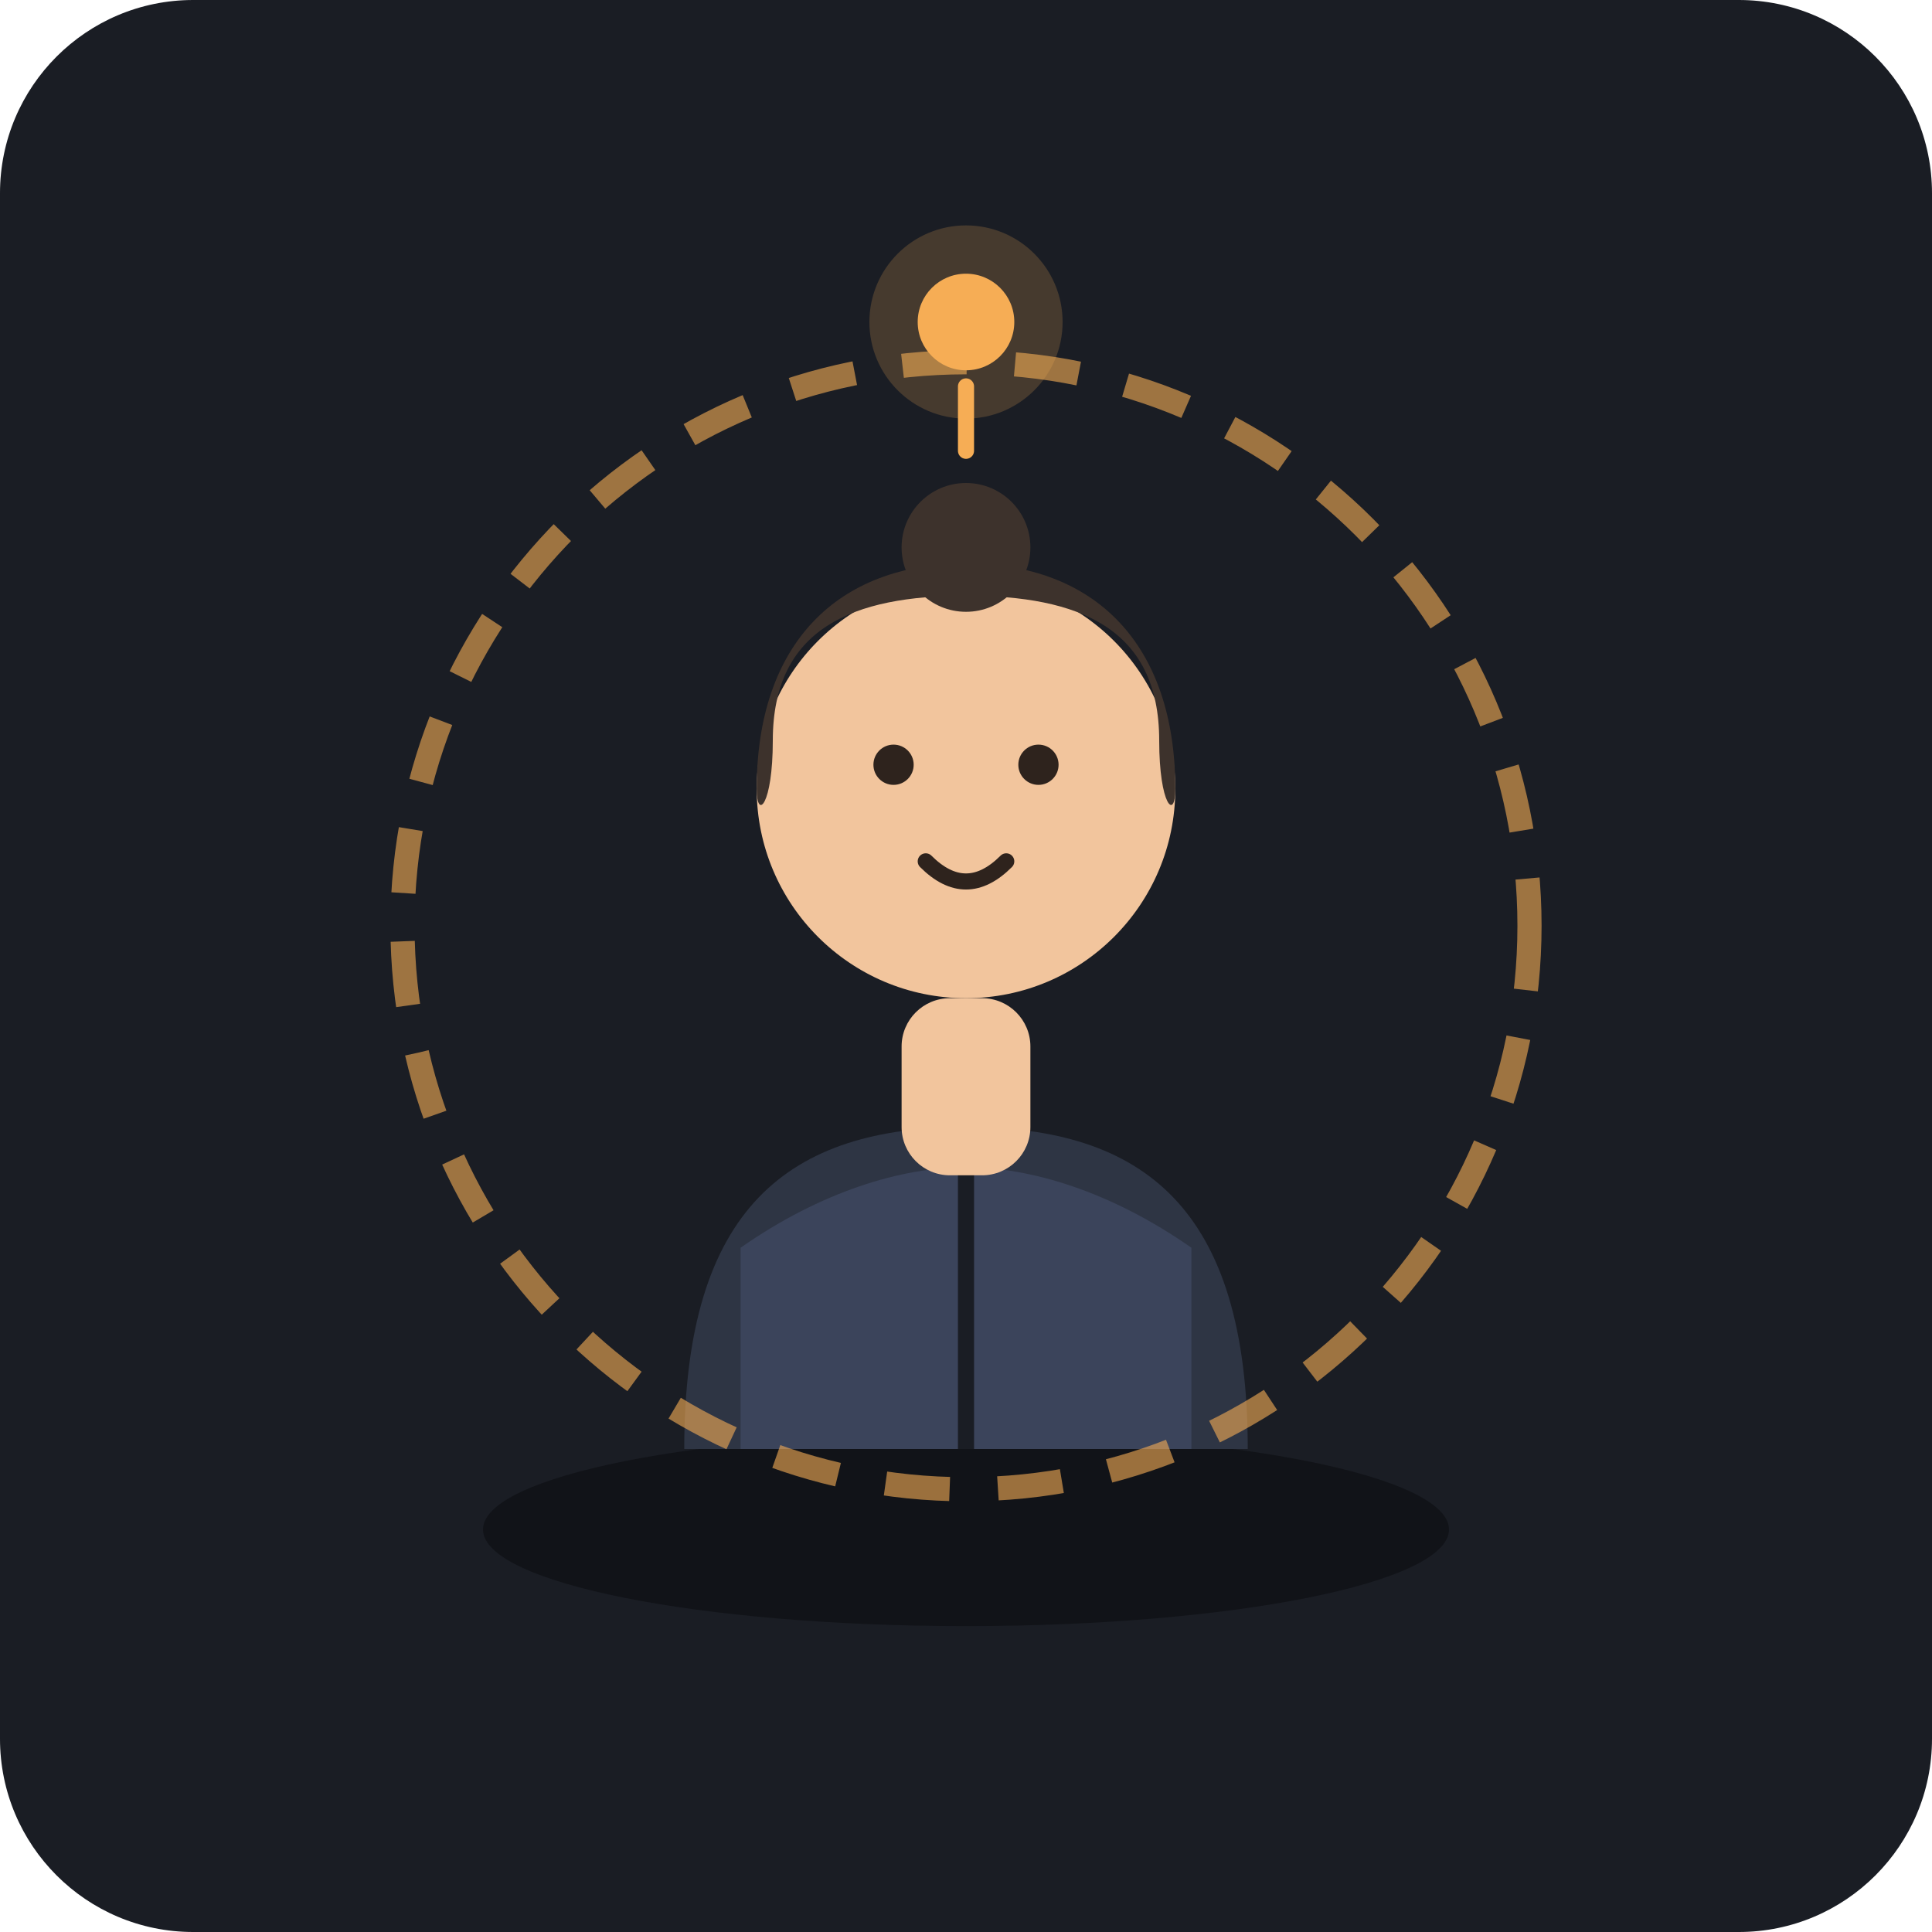
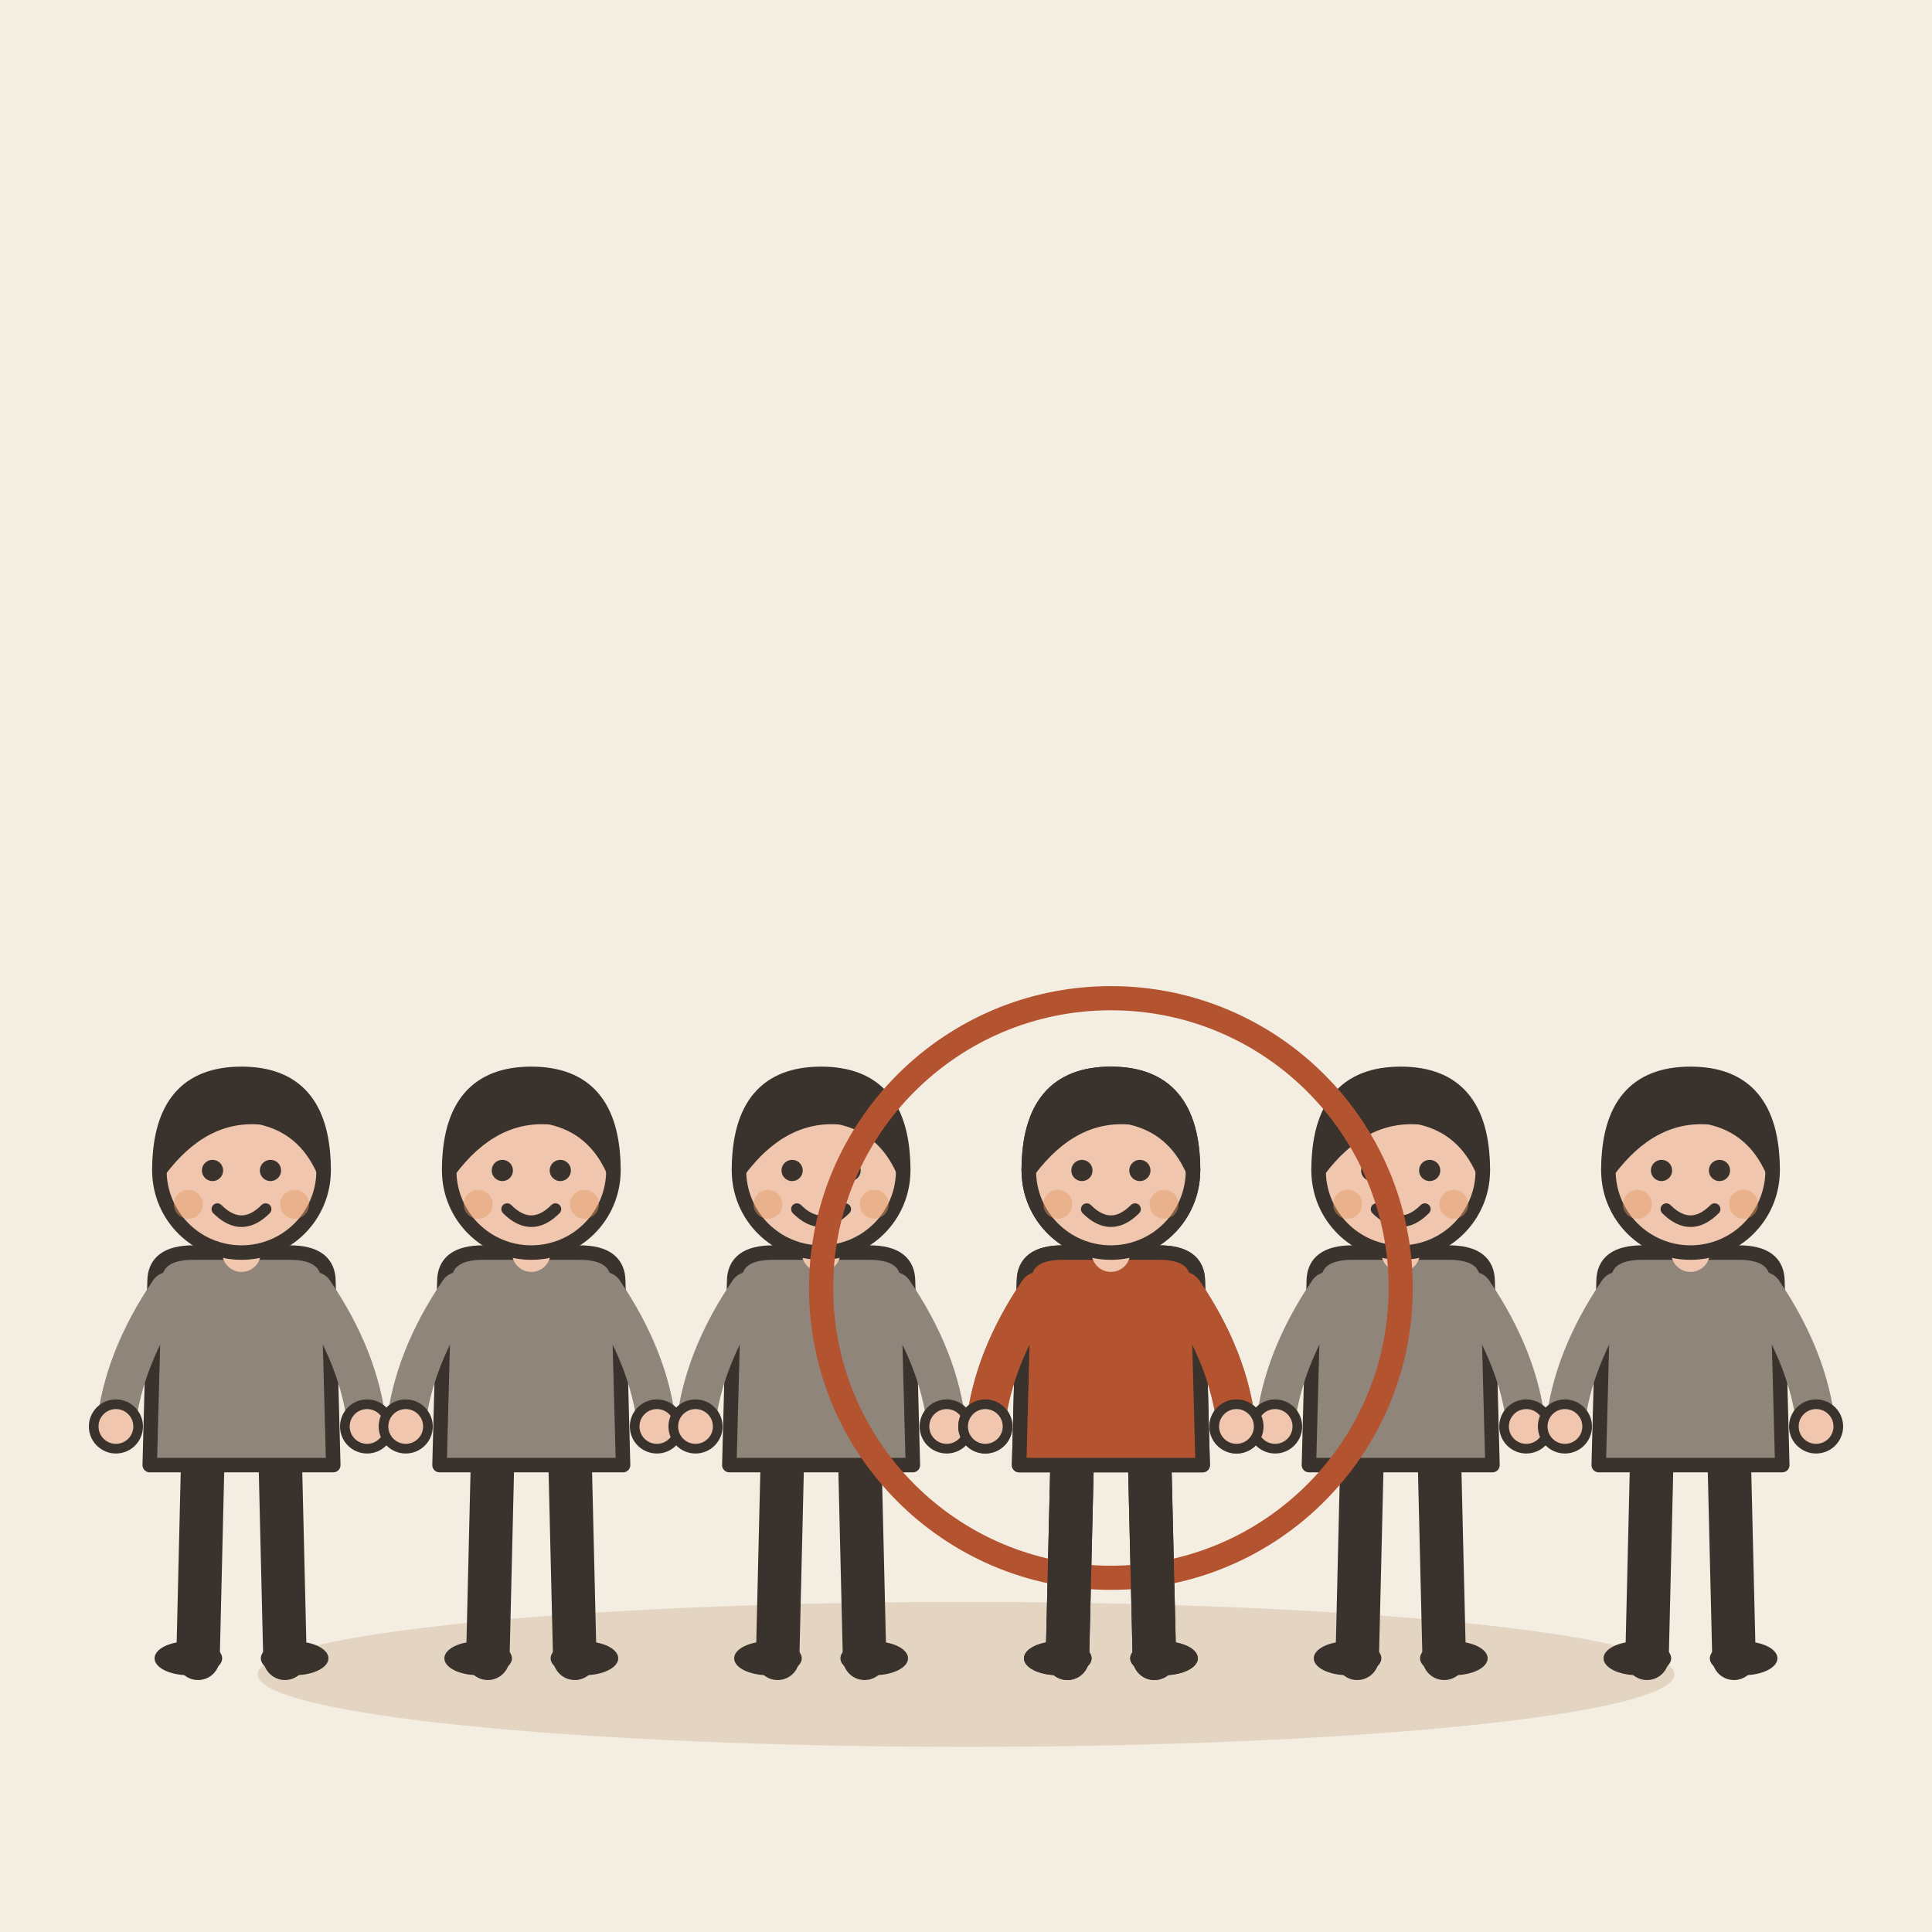
- <svg xmlns="http://www.w3.org/2000/svg" width="240" height="240" viewBox="0 0 240 240">
-   <rect width="240" height="240" rx="24" fill="#1A1D24" />
-   <ellipse cx="120" cy="190" rx="60" ry="12" fill="#111318" />
-   <g transform="translate(0, 0)">
-     <path d="M 85 180 C 85 150 98 140 120 140 C 142 140 155 150 155 180 Z" fill="#2E3544" />
-     <path d="M 92 180 L 92 155 C 102 148 112 145 120 145 C 128 145 138 148 148 155 L 148 180 Z" fill="#3B445B" />
-     <path d="M 120 145 L 120 180" stroke="#1A1D24" stroke-width="2" />
-     <rect x="112" y="124" width="16" height="22" rx="6" fill="#F2C59D" />
-     <circle cx="120" cy="98" r="26" fill="#F2C59D" />
-     <path d="M 94 98 C 94 80 104 70 120 70 C 136 70 146 80 146 98 C 146 102 144 100 144 92 C 144 78 134 74 120 74 C 106 74 96 78 96 92 C 96 100 94 102 94 98 Z" fill="#3D322C" />
-     <circle cx="120" cy="68" r="8" fill="#3D322C" />
-     <circle cx="111" cy="95" r="2.5" fill="#2E231D" />
-     <circle cx="129" cy="95" r="2.5" fill="#2E231D" />
-     <path d="M 115 107 Q 120 112 125 107" fill="none" stroke="#2E231D" stroke-width="2" stroke-linecap="round" />
+ <svg xmlns="http://www.w3.org/2000/svg" viewBox="0 0 240 240" data-style="editorial">
+   <rect width="240" height="240" fill="#F4EDE2" />
+   <ellipse cx="120" cy="208" rx="88" ry="9" fill="#E3D5C1" />
+   <g transform="translate(30 206) scale(0.6 0.6)">
+     <path d="M-8 -42L-9 0" stroke="#3A332D" stroke-width="9" stroke-linecap="round" fill="none" />
+     <path d="M8 -42L9 0" stroke="#3A332D" stroke-width="9" stroke-linecap="round" fill="none" />
+     <ellipse cx="-11" cy="0" rx="7" ry="3.5" fill="#3A332D" />
+     <ellipse cx="11" cy="0" rx="7" ry="3.5" fill="#3A332D" />
+     <path d="M-18 -78Q-18 -84 -10 -84L10 -84Q18 -84 18 -78L19 -40L-19 -40Z" fill="#8F857A" stroke="#3A332D" stroke-width="3" stroke-linecap="round" stroke-linejoin="round" />
+     <path d="M-15 -76Q-24.5 -62 -26 -48" fill="none" stroke="#8F857A" stroke-width="8" stroke-linecap="round" stroke-linejoin="round" />
+     <circle cx="-26" cy="-48" r="4.6" fill="#F0C7AE" stroke="#3A332D" stroke-linecap="round" stroke-linejoin="round" stroke-width="2" />
+     <path d="M15 -76Q24.5 -62 26 -48" fill="none" stroke="#8F857A" stroke-width="8" stroke-linecap="round" stroke-linejoin="round" />
+     <circle cx="26" cy="-48" r="4.6" fill="#F0C7AE" stroke="#3A332D" stroke-linecap="round" stroke-linejoin="round" stroke-width="2" />
+     <path d="M0 -84L0 -88" stroke="#F0C7AE" stroke-width="8" stroke-linecap="round" fill="none" />
+     <circle cx="0" cy="-101" r="17" fill="#F0C7AE" stroke="#3A332D" stroke-width="3" stroke-linecap="round" stroke-linejoin="round" />
+     <path d="M-17 -101Q-17 -121 0 -121Q17 -121 17 -101Q13 -110 4 -112Q-8 -113 -17 -101Z" fill="#3A332D" stroke="#3A332D" stroke-width="3" stroke-linecap="round" stroke-linejoin="round" />
+     <circle cx="-6" cy="-101" r="2.2" fill="#3A332D" />
+     <circle cx="6" cy="-101" r="2.2" fill="#3A332D" />
+     <path d="M-5 -93Q0 -88 5 -93" fill="none" stroke="#3A332D" stroke-width="2.4" stroke-linecap="round" stroke-linejoin="round" />
+     <circle cx="-11" cy="-94" r="3" fill="#E39A62" opacity="0.45" />
+     <circle cx="11" cy="-94" r="3" fill="#E39A62" opacity="0.45" />
  </g>
-   <circle cx="120" cy="115" r="70" fill="none" stroke="#F6AD55" stroke-width="3" stroke-dasharray="8 6" opacity="0.6" />
-   <circle cx="120" cy="40" r="12" fill="#F6AD55" opacity="0.2" />
-   <circle cx="120" cy="40" r="6" fill="#F6AD55" />
-   <path d="M 120 48 L 120 56" stroke="#F6AD55" stroke-width="2" stroke-linecap="round" />
+   <g transform="translate(66 206) scale(0.6 0.6)">
+     <path d="M-8 -42L-9 0" stroke="#3A332D" stroke-width="9" stroke-linecap="round" fill="none" />
+     <path d="M8 -42L9 0" stroke="#3A332D" stroke-width="9" stroke-linecap="round" fill="none" />
+     <ellipse cx="-11" cy="0" rx="7" ry="3.5" fill="#3A332D" />
+     <ellipse cx="11" cy="0" rx="7" ry="3.5" fill="#3A332D" />
+     <path d="M-18 -78Q-18 -84 -10 -84L10 -84Q18 -84 18 -78L19 -40L-19 -40Z" fill="#8F857A" stroke="#3A332D" stroke-width="3" stroke-linecap="round" stroke-linejoin="round" />
+     <path d="M-15 -76Q-24.5 -62 -26 -48" fill="none" stroke="#8F857A" stroke-width="8" stroke-linecap="round" stroke-linejoin="round" />
+     <circle cx="-26" cy="-48" r="4.6" fill="#F0C7AE" stroke="#3A332D" stroke-linecap="round" stroke-linejoin="round" stroke-width="2" />
+     <path d="M15 -76Q24.5 -62 26 -48" fill="none" stroke="#8F857A" stroke-width="8" stroke-linecap="round" stroke-linejoin="round" />
+     <circle cx="26" cy="-48" r="4.6" fill="#F0C7AE" stroke="#3A332D" stroke-linecap="round" stroke-linejoin="round" stroke-width="2" />
+     <path d="M0 -84L0 -88" stroke="#F0C7AE" stroke-width="8" stroke-linecap="round" fill="none" />
+     <circle cx="0" cy="-101" r="17" fill="#F0C7AE" stroke="#3A332D" stroke-width="3" stroke-linecap="round" stroke-linejoin="round" />
+     <path d="M-17 -101Q-17 -121 0 -121Q17 -121 17 -101Q13 -110 4 -112Q-8 -113 -17 -101Z" fill="#3A332D" stroke="#3A332D" stroke-width="3" stroke-linecap="round" stroke-linejoin="round" />
+     <circle cx="-6" cy="-101" r="2.2" fill="#3A332D" />
+     <circle cx="6" cy="-101" r="2.2" fill="#3A332D" />
+     <path d="M-5 -93Q0 -88 5 -93" fill="none" stroke="#3A332D" stroke-width="2.4" stroke-linecap="round" stroke-linejoin="round" />
+     <circle cx="-11" cy="-94" r="3" fill="#E39A62" opacity="0.45" />
+     <circle cx="11" cy="-94" r="3" fill="#E39A62" opacity="0.45" />
+   </g>
+   <g transform="translate(102 206) scale(0.6 0.6)">
+     <path d="M-8 -42L-9 0" stroke="#3A332D" stroke-width="9" stroke-linecap="round" fill="none" />
+     <path d="M8 -42L9 0" stroke="#3A332D" stroke-width="9" stroke-linecap="round" fill="none" />
+     <ellipse cx="-11" cy="0" rx="7" ry="3.5" fill="#3A332D" />
+     <ellipse cx="11" cy="0" rx="7" ry="3.5" fill="#3A332D" />
+     <path d="M-18 -78Q-18 -84 -10 -84L10 -84Q18 -84 18 -78L19 -40L-19 -40Z" fill="#8F857A" stroke="#3A332D" stroke-width="3" stroke-linecap="round" stroke-linejoin="round" />
+     <path d="M-15 -76Q-24.5 -62 -26 -48" fill="none" stroke="#8F857A" stroke-width="8" stroke-linecap="round" stroke-linejoin="round" />
+     <circle cx="-26" cy="-48" r="4.6" fill="#F0C7AE" stroke="#3A332D" stroke-linecap="round" stroke-linejoin="round" stroke-width="2" />
+     <path d="M15 -76Q24.5 -62 26 -48" fill="none" stroke="#8F857A" stroke-width="8" stroke-linecap="round" stroke-linejoin="round" />
+     <circle cx="26" cy="-48" r="4.6" fill="#F0C7AE" stroke="#3A332D" stroke-linecap="round" stroke-linejoin="round" stroke-width="2" />
+     <path d="M0 -84L0 -88" stroke="#F0C7AE" stroke-width="8" stroke-linecap="round" fill="none" />
+     <circle cx="0" cy="-101" r="17" fill="#F0C7AE" stroke="#3A332D" stroke-width="3" stroke-linecap="round" stroke-linejoin="round" />
+     <path d="M-17 -101Q-17 -121 0 -121Q17 -121 17 -101Q13 -110 4 -112Q-8 -113 -17 -101Z" fill="#3A332D" stroke="#3A332D" stroke-width="3" stroke-linecap="round" stroke-linejoin="round" />
+     <circle cx="-6" cy="-101" r="2.2" fill="#3A332D" />
+     <circle cx="6" cy="-101" r="2.2" fill="#3A332D" />
+     <path d="M-5 -93Q0 -88 5 -93" fill="none" stroke="#3A332D" stroke-width="2.4" stroke-linecap="round" stroke-linejoin="round" />
+     <circle cx="-11" cy="-94" r="3" fill="#E39A62" opacity="0.45" />
+     <circle cx="11" cy="-94" r="3" fill="#E39A62" opacity="0.45" />
+   </g>
+   <g transform="translate(138 206) scale(0.6 0.6)">
+     <path d="M-8 -42L-9 0" stroke="#3A332D" stroke-width="9" stroke-linecap="round" fill="none" />
+     <path d="M8 -42L9 0" stroke="#3A332D" stroke-width="9" stroke-linecap="round" fill="none" />
+     <ellipse cx="-11" cy="0" rx="7" ry="3.5" fill="#3A332D" />
+     <ellipse cx="11" cy="0" rx="7" ry="3.5" fill="#3A332D" />
+     <path d="M-18 -78Q-18 -84 -10 -84L10 -84Q18 -84 18 -78L19 -40L-19 -40Z" fill="#8F857A" stroke="#3A332D" stroke-width="3" stroke-linecap="round" stroke-linejoin="round" />
+     <path d="M-15 -76Q-24.5 -62 -26 -48" fill="none" stroke="#8F857A" stroke-width="8" stroke-linecap="round" stroke-linejoin="round" />
+     <circle cx="-26" cy="-48" r="4.6" fill="#F0C7AE" stroke="#3A332D" stroke-linecap="round" stroke-linejoin="round" stroke-width="2" />
+     <path d="M15 -76Q24.5 -62 26 -48" fill="none" stroke="#8F857A" stroke-width="8" stroke-linecap="round" stroke-linejoin="round" />
+     <circle cx="26" cy="-48" r="4.6" fill="#F0C7AE" stroke="#3A332D" stroke-linecap="round" stroke-linejoin="round" stroke-width="2" />
+     <path d="M0 -84L0 -88" stroke="#F0C7AE" stroke-width="8" stroke-linecap="round" fill="none" />
+     <circle cx="0" cy="-101" r="17" fill="#F0C7AE" stroke="#3A332D" stroke-width="3" stroke-linecap="round" stroke-linejoin="round" />
+     <path d="M-17 -101Q-17 -121 0 -121Q17 -121 17 -101Q13 -110 4 -112Q-8 -113 -17 -101Z" fill="#3A332D" stroke="#3A332D" stroke-width="3" stroke-linecap="round" stroke-linejoin="round" />
+     <circle cx="-6" cy="-101" r="2.2" fill="#3A332D" />
+     <circle cx="6" cy="-101" r="2.2" fill="#3A332D" />
+     <path d="M-5 -93Q0 -88 5 -93" fill="none" stroke="#3A332D" stroke-width="2.4" stroke-linecap="round" stroke-linejoin="round" />
+     <circle cx="-11" cy="-94" r="3" fill="#E39A62" opacity="0.45" />
+     <circle cx="11" cy="-94" r="3" fill="#E39A62" opacity="0.45" />
+   </g>
+   <g transform="translate(174 206) scale(0.6 0.6)">
+     <path d="M-8 -42L-9 0" stroke="#3A332D" stroke-width="9" stroke-linecap="round" fill="none" />
+     <path d="M8 -42L9 0" stroke="#3A332D" stroke-width="9" stroke-linecap="round" fill="none" />
+     <ellipse cx="-11" cy="0" rx="7" ry="3.5" fill="#3A332D" />
+     <ellipse cx="11" cy="0" rx="7" ry="3.5" fill="#3A332D" />
+     <path d="M-18 -78Q-18 -84 -10 -84L10 -84Q18 -84 18 -78L19 -40L-19 -40Z" fill="#8F857A" stroke="#3A332D" stroke-width="3" stroke-linecap="round" stroke-linejoin="round" />
+     <path d="M-15 -76Q-24.5 -62 -26 -48" fill="none" stroke="#8F857A" stroke-width="8" stroke-linecap="round" stroke-linejoin="round" />
+     <circle cx="-26" cy="-48" r="4.6" fill="#F0C7AE" stroke="#3A332D" stroke-linecap="round" stroke-linejoin="round" stroke-width="2" />
+     <path d="M15 -76Q24.5 -62 26 -48" fill="none" stroke="#8F857A" stroke-width="8" stroke-linecap="round" stroke-linejoin="round" />
+     <circle cx="26" cy="-48" r="4.6" fill="#F0C7AE" stroke="#3A332D" stroke-linecap="round" stroke-linejoin="round" stroke-width="2" />
+     <path d="M0 -84L0 -88" stroke="#F0C7AE" stroke-width="8" stroke-linecap="round" fill="none" />
+     <circle cx="0" cy="-101" r="17" fill="#F0C7AE" stroke="#3A332D" stroke-width="3" stroke-linecap="round" stroke-linejoin="round" />
+     <path d="M-17 -101Q-17 -121 0 -121Q17 -121 17 -101Q13 -110 4 -112Q-8 -113 -17 -101Z" fill="#3A332D" stroke="#3A332D" stroke-width="3" stroke-linecap="round" stroke-linejoin="round" />
+     <circle cx="-6" cy="-101" r="2.2" fill="#3A332D" />
+     <circle cx="6" cy="-101" r="2.2" fill="#3A332D" />
+     <path d="M-5 -93Q0 -88 5 -93" fill="none" stroke="#3A332D" stroke-width="2.4" stroke-linecap="round" stroke-linejoin="round" />
+     <circle cx="-11" cy="-94" r="3" fill="#E39A62" opacity="0.45" />
+     <circle cx="11" cy="-94" r="3" fill="#E39A62" opacity="0.45" />
+   </g>
+   <g transform="translate(210 206) scale(0.6 0.6)">
+     <path d="M-8 -42L-9 0" stroke="#3A332D" stroke-width="9" stroke-linecap="round" fill="none" />
+     <path d="M8 -42L9 0" stroke="#3A332D" stroke-width="9" stroke-linecap="round" fill="none" />
+     <ellipse cx="-11" cy="0" rx="7" ry="3.5" fill="#3A332D" />
+     <ellipse cx="11" cy="0" rx="7" ry="3.5" fill="#3A332D" />
+     <path d="M-18 -78Q-18 -84 -10 -84L10 -84Q18 -84 18 -78L19 -40L-19 -40Z" fill="#8F857A" stroke="#3A332D" stroke-width="3" stroke-linecap="round" stroke-linejoin="round" />
+     <path d="M-15 -76Q-24.5 -62 -26 -48" fill="none" stroke="#8F857A" stroke-width="8" stroke-linecap="round" stroke-linejoin="round" />
+     <circle cx="-26" cy="-48" r="4.6" fill="#F0C7AE" stroke="#3A332D" stroke-linecap="round" stroke-linejoin="round" stroke-width="2" />
+     <path d="M15 -76Q24.5 -62 26 -48" fill="none" stroke="#8F857A" stroke-width="8" stroke-linecap="round" stroke-linejoin="round" />
+     <circle cx="26" cy="-48" r="4.6" fill="#F0C7AE" stroke="#3A332D" stroke-linecap="round" stroke-linejoin="round" stroke-width="2" />
+     <path d="M0 -84L0 -88" stroke="#F0C7AE" stroke-width="8" stroke-linecap="round" fill="none" />
+     <circle cx="0" cy="-101" r="17" fill="#F0C7AE" stroke="#3A332D" stroke-width="3" stroke-linecap="round" stroke-linejoin="round" />
+     <path d="M-17 -101Q-17 -121 0 -121Q17 -121 17 -101Q13 -110 4 -112Q-8 -113 -17 -101Z" fill="#3A332D" stroke="#3A332D" stroke-width="3" stroke-linecap="round" stroke-linejoin="round" />
+     <circle cx="-6" cy="-101" r="2.2" fill="#3A332D" />
+     <circle cx="6" cy="-101" r="2.2" fill="#3A332D" />
+     <path d="M-5 -93Q0 -88 5 -93" fill="none" stroke="#3A332D" stroke-width="2.4" stroke-linecap="round" stroke-linejoin="round" />
+     <circle cx="-11" cy="-94" r="3" fill="#E39A62" opacity="0.45" />
+     <circle cx="11" cy="-94" r="3" fill="#E39A62" opacity="0.45" />
+   </g>
+   <circle cx="138" cy="160" r="36" fill="none" stroke-linecap="round" stroke-linejoin="round" stroke="#B4532F" stroke-width="3" />
+   <g transform="translate(138 206) scale(0.6 0.6)">
+     <path d="M-8 -42L-9 0" stroke="#3A332D" stroke-width="9" stroke-linecap="round" fill="none" />
+     <path d="M8 -42L9 0" stroke="#3A332D" stroke-width="9" stroke-linecap="round" fill="none" />
+     <ellipse cx="-11" cy="0" rx="7" ry="3.5" fill="#3A332D" />
+     <ellipse cx="11" cy="0" rx="7" ry="3.5" fill="#3A332D" />
+     <path d="M-18 -78Q-18 -84 -10 -84L10 -84Q18 -84 18 -78L19 -40L-19 -40Z" fill="#B4532F" stroke="#3A332D" stroke-width="3" stroke-linecap="round" stroke-linejoin="round" />
+     <path d="M-15 -76Q-24.5 -62 -26 -48" fill="none" stroke="#B4532F" stroke-width="8" stroke-linecap="round" stroke-linejoin="round" />
+     <circle cx="-26" cy="-48" r="4.6" fill="#F0C7AE" stroke="#3A332D" stroke-linecap="round" stroke-linejoin="round" stroke-width="2" />
+     <path d="M15 -76Q24.5 -62 26 -48" fill="none" stroke="#B4532F" stroke-width="8" stroke-linecap="round" stroke-linejoin="round" />
+     <circle cx="26" cy="-48" r="4.6" fill="#F0C7AE" stroke="#3A332D" stroke-linecap="round" stroke-linejoin="round" stroke-width="2" />
+     <path d="M0 -84L0 -88" stroke="#F0C7AE" stroke-width="8" stroke-linecap="round" fill="none" />
+     <circle cx="0" cy="-101" r="17" fill="#F0C7AE" stroke="#3A332D" stroke-width="3" stroke-linecap="round" stroke-linejoin="round" />
+     <path d="M-17 -101Q-17 -121 0 -121Q17 -121 17 -101Q13 -110 4 -112Q-8 -113 -17 -101Z" fill="#3A332D" stroke="#3A332D" stroke-width="3" stroke-linecap="round" stroke-linejoin="round" />
+     <circle cx="-6" cy="-101" r="2.2" fill="#3A332D" />
+     <circle cx="6" cy="-101" r="2.2" fill="#3A332D" />
+     <path d="M-5 -93Q0 -88 5 -93" fill="none" stroke="#3A332D" stroke-width="2.4" stroke-linecap="round" stroke-linejoin="round" />
+     <circle cx="-11" cy="-94" r="3" fill="#E39A62" opacity="0.45" />
+     <circle cx="11" cy="-94" r="3" fill="#E39A62" opacity="0.45" />
+   </g>
</svg>
